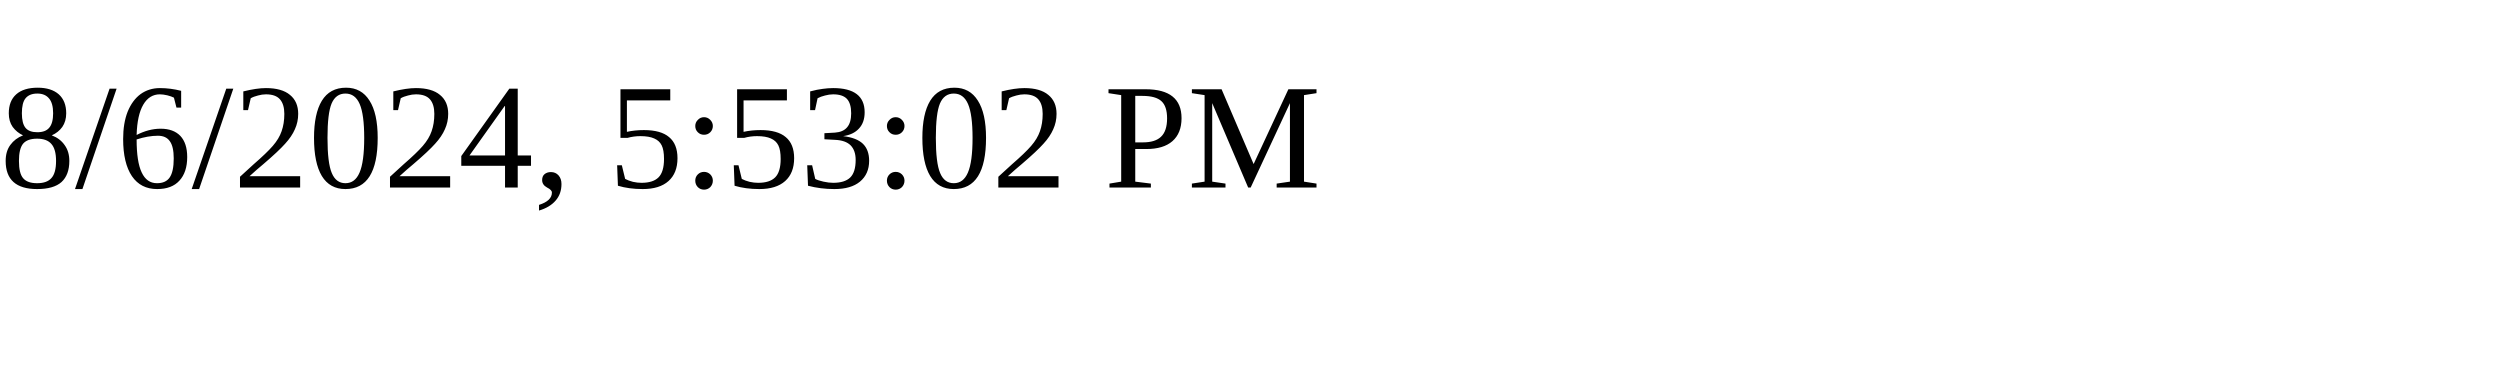
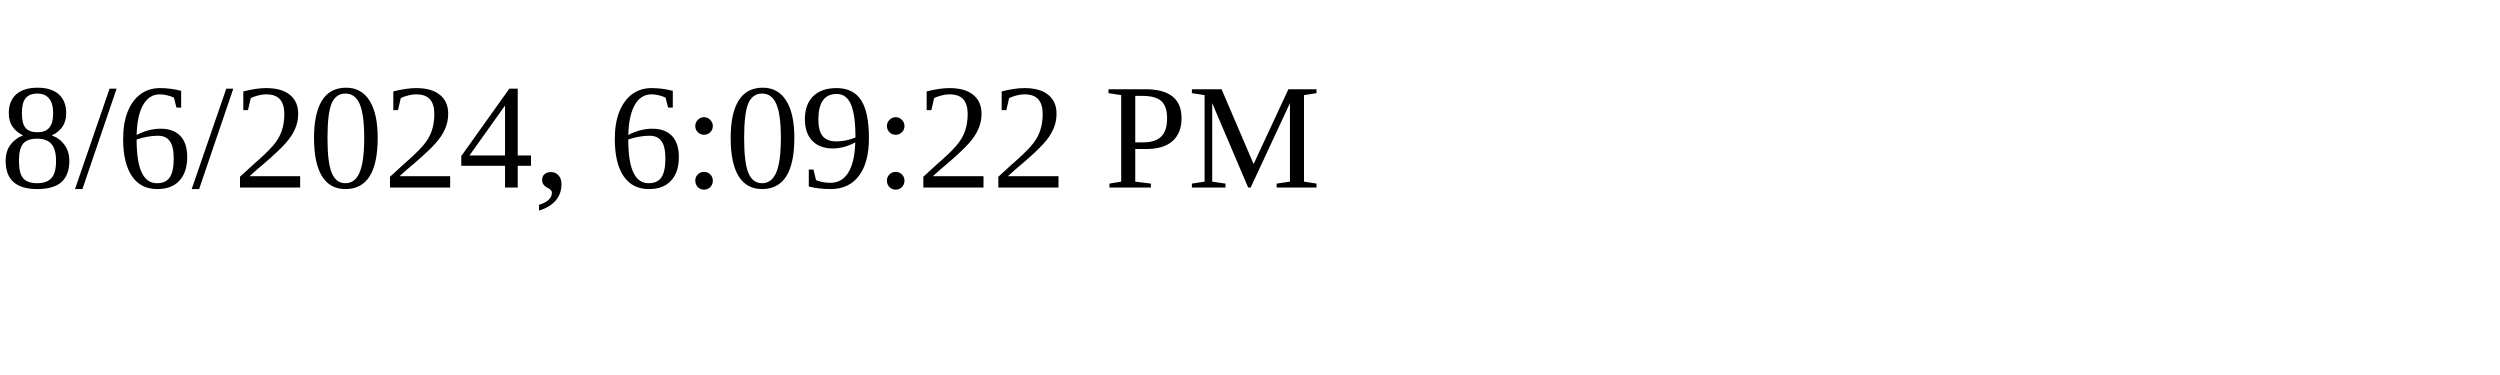
<svg xmlns="http://www.w3.org/2000/svg" height="30" width="200">
-   <text x="0" y="15">8/6/2024, 5:53:02 PM</text>
+   <text x="0" y="15">8/6/2024, 6:09:22 PM</text>
</svg>
